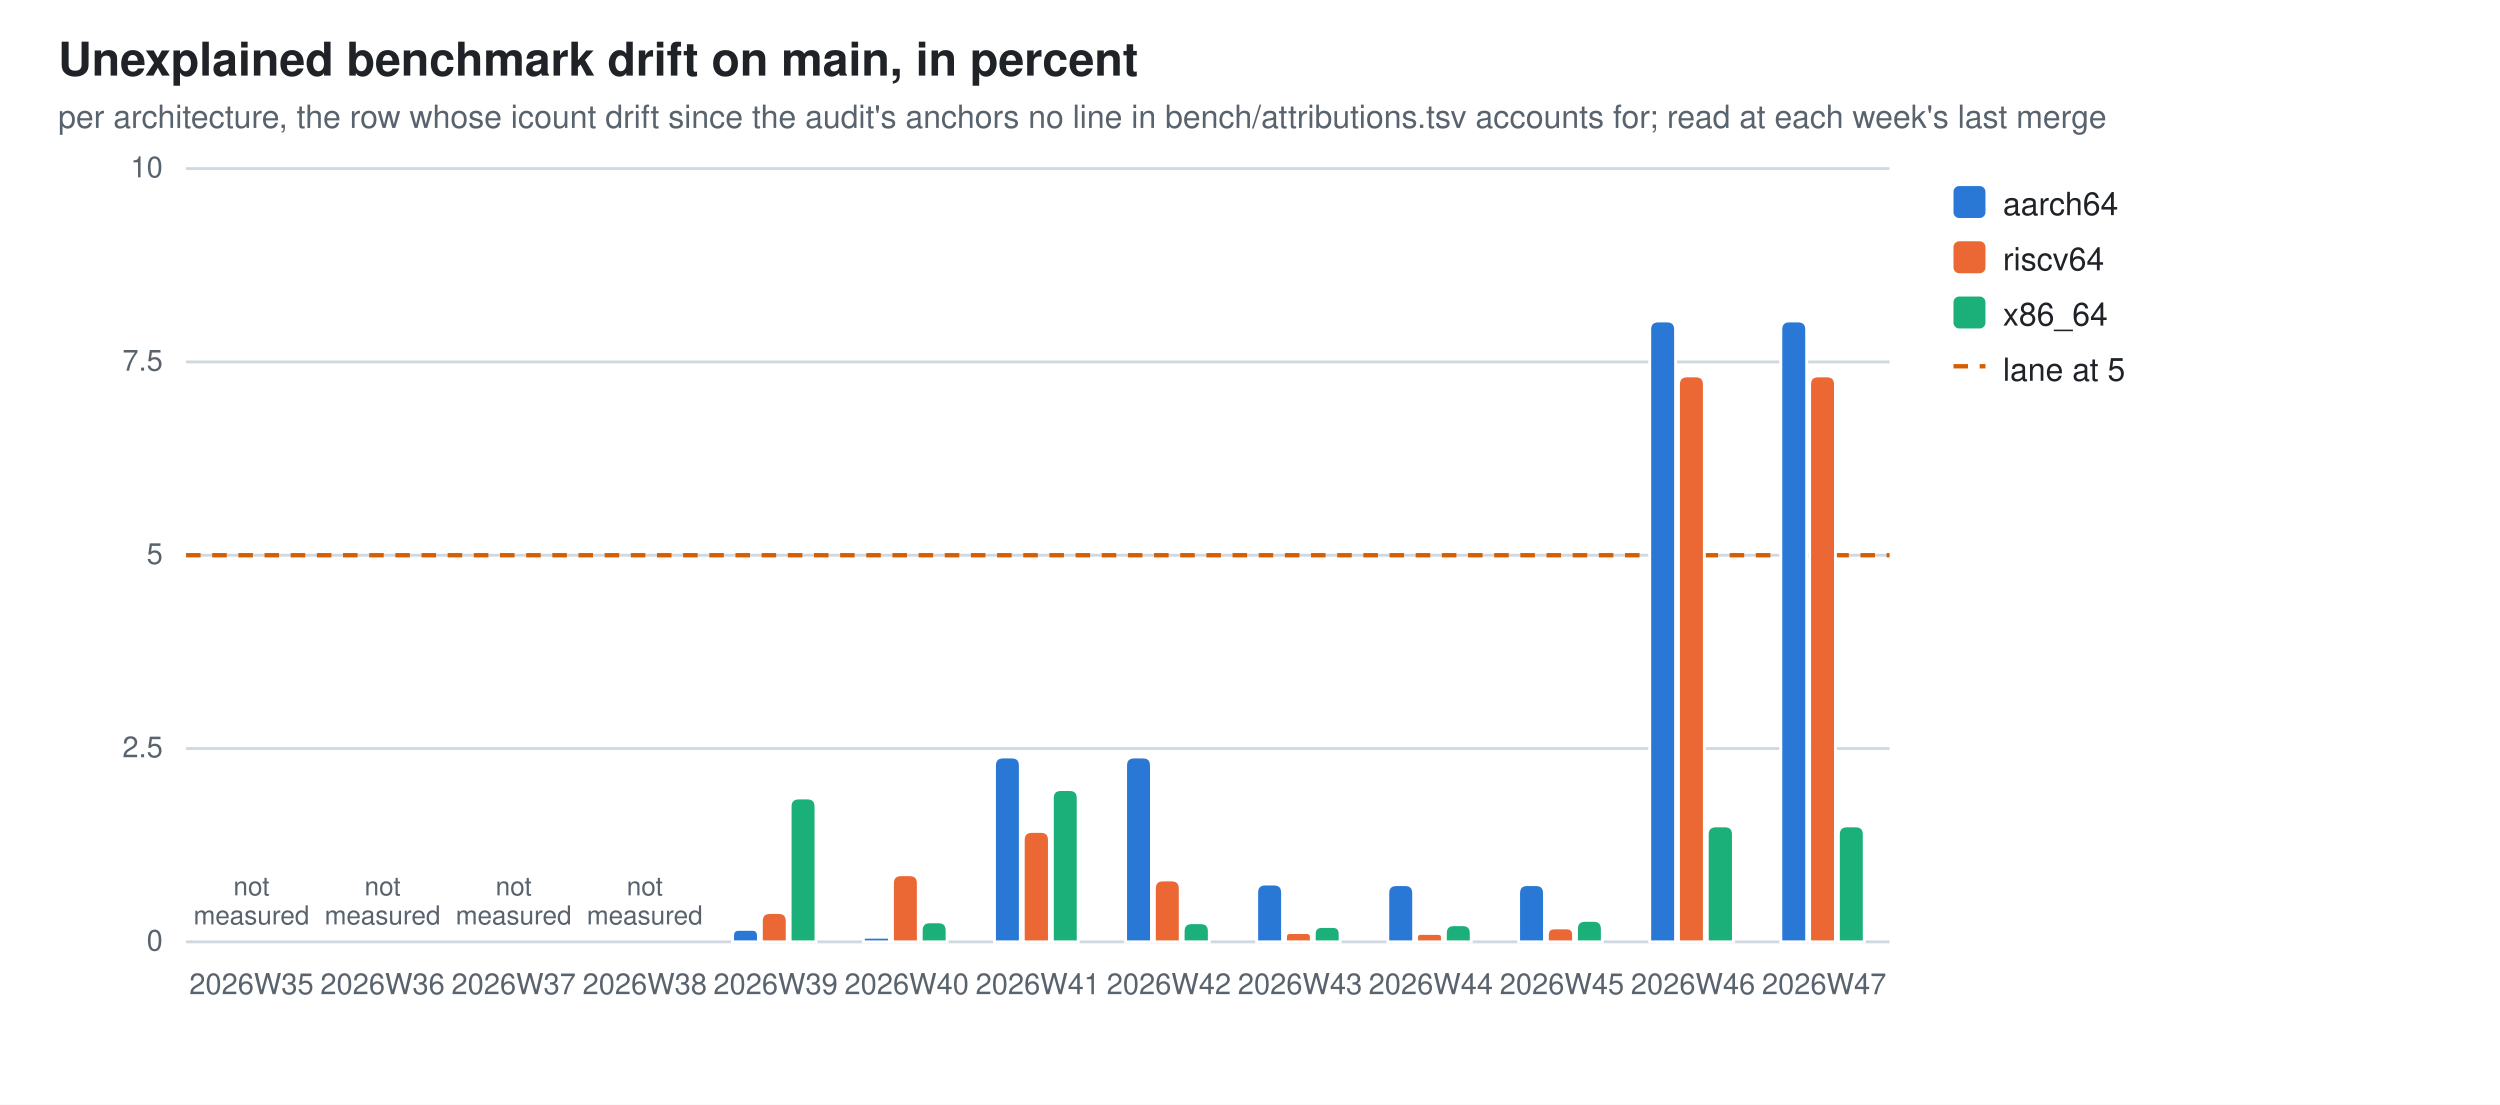
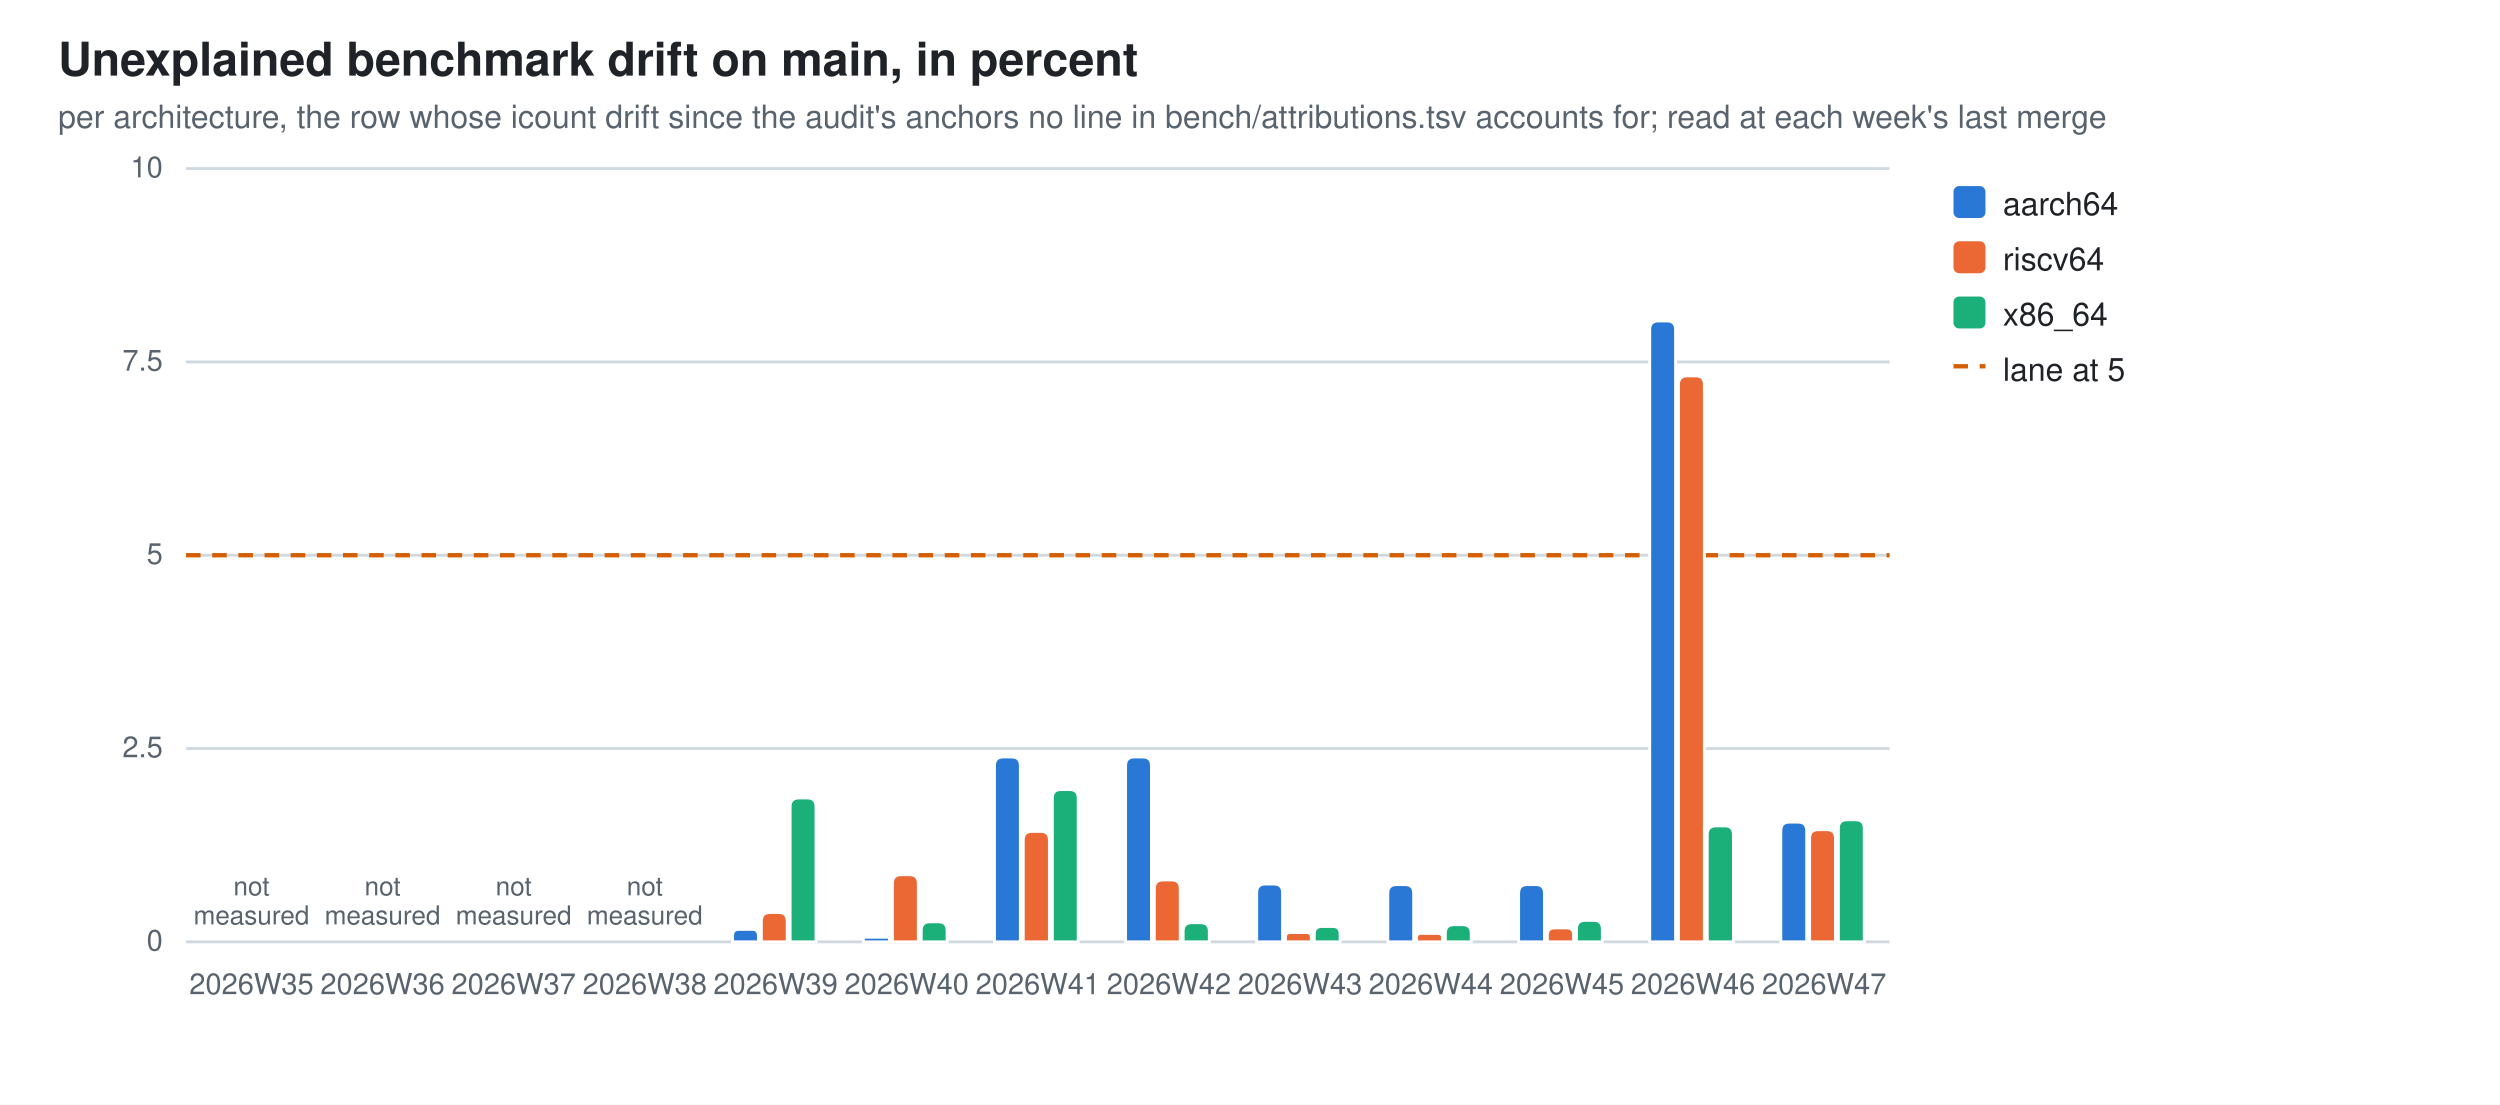
<svg xmlns="http://www.w3.org/2000/svg" width="860" height="380" viewBox="0 0 860 380" role="img" aria-label="Unexplained benchmark drift on main, in percent">
  <style>
  .bg{fill:#ffffff} .fg{fill:#1f2328} .mut{fill:#59636e} .grid{stroke:#d1d9e0}
  .seg{stroke:#ffffff;stroke-width:1}
  .val{paint-order:stroke;stroke:#ffffff;stroke-width:3px;stroke-linejoin:round}
  .s0{fill:#2a78d6}  .s1{fill:#eb6834}  .s2{fill:#1baf7a}
  @media (prefers-color-scheme: dark){
    .bg{fill:#0d1117} .fg{fill:#e6edf3} .mut{fill:#9198a1} .grid{stroke:#30363d}
    .seg{stroke:#0d1117} .val{stroke:#0d1117} .s0{fill:#3987e5} .s1{fill:#d95926} .s2{fill:#199e70}}
  text{font-family:-apple-system,BlinkMacSystemFont,"Segoe UI",Helvetica,Arial,sans-serif}
</style>
  <rect class="bg" width="860" height="380" />
  <text class="fg" x="20" y="26" font-size="16" font-weight="600">Unexplained benchmark drift on main, in percent</text>
  <text class="mut" x="20" y="44" font-size="11">per architecture, the row whose icount drift since the audit's anchors no line in bench/attributions.tsv accounts for; read at each week's last merge</text>
  <line class="grid" x1="64" y1="324.0" x2="650.0" y2="324.0" stroke-width="1" />
  <text class="mut" x="56" y="327.0" font-size="10" text-anchor="end">0</text>
  <line class="grid" x1="64" y1="257.5" x2="650.0" y2="257.5" stroke-width="1" />
  <text class="mut" x="56" y="260.5" font-size="10" text-anchor="end">2.5</text>
  <line class="grid" x1="64" y1="191.0" x2="650.0" y2="191.0" stroke-width="1" />
  <text class="mut" x="56" y="194.0" font-size="10" text-anchor="end">5</text>
  <line class="grid" x1="64" y1="124.5" x2="650.0" y2="124.5" stroke-width="1" />
  <text class="mut" x="56" y="127.5" font-size="10" text-anchor="end">7.5</text>
  <line class="grid" x1="64" y1="58.0" x2="650.0" y2="58.0" stroke-width="1" />
  <text class="mut" x="56" y="61.0" font-size="10" text-anchor="end">10</text>
  <line x1="64" y1="191.0" x2="650.0" y2="191.0" stroke="#D55E00" stroke-width="1.5" stroke-dasharray="5 4" />
  <text class="mut" x="86.5" y="342" font-size="10" text-anchor="middle">2026W35</text>
  <text class="mut" x="86.5" y="308.0" font-size="9" text-anchor="middle">not<tspan x="86.5" dy="10">measured</tspan>
  </text>
  <text class="mut" x="131.6" y="342" font-size="10" text-anchor="middle">2026W36</text>
  <text class="mut" x="131.6" y="308.0" font-size="9" text-anchor="middle">not<tspan x="131.6" dy="10">measured</tspan>
  </text>
  <text class="mut" x="176.7" y="342" font-size="10" text-anchor="middle">2026W37</text>
  <text class="mut" x="176.7" y="308.0" font-size="9" text-anchor="middle">not<tspan x="176.7" dy="10">measured</tspan>
  </text>
  <text class="mut" x="221.8" y="342" font-size="10" text-anchor="middle">2026W38</text>
  <text class="mut" x="221.8" y="308.0" font-size="9" text-anchor="middle">not<tspan x="221.8" dy="10">measured</tspan>
  </text>
  <path class="seg s0" d="M252.0,324.0 V321.9 Q252.0,319.7 254.1,319.7 H258.8 Q260.9,319.7 260.9,321.9 V324.0 Z" />
  <path class="seg s1" d="M261.9,324.0 V316.9 Q261.9,313.9 264.9,313.9 H267.8 Q270.8,313.9 270.8,316.9 V324.0 Z" />
  <path class="seg s2" d="M271.8,324.0 V277.5 Q271.8,274.5 274.8,274.5 H277.7 Q280.7,274.5 280.7,277.5 V324.0 Z" />
  <text class="mut" x="266.8" y="342" font-size="10" text-anchor="middle">2026W39</text>
  <path class="seg s0" d="M297.0,324.0 V323.2 Q297.0,322.4 297.8,322.4 H305.2 Q306.0,322.4 306.0,323.2 V324.0 Z" />
  <path class="seg s1" d="M307.0,324.0 V303.9 Q307.0,300.9 310.0,300.9 H312.9 Q315.9,300.9 315.9,303.9 V324.0 Z" />
  <path class="seg s2" d="M316.9,324.0 V320.1 Q316.9,317.1 319.9,317.1 H322.8 Q325.8,317.1 325.8,320.1 V324.0 Z" />
  <text class="mut" x="311.9" y="342" font-size="10" text-anchor="middle">2026W40</text>
  <path class="seg s0" d="M342.1,324.0 V263.4 Q342.1,260.4 345.1,260.4 H348.0 Q351.0,260.4 351.0,263.4 V324.0 Z" />
  <path class="seg s1" d="M352.0,324.0 V289.0 Q352.0,286.0 355.0,286.0 H358.0 Q361.0,286.0 361.0,289.0 V324.0 Z" />
  <path class="seg s2" d="M362.0,324.0 V274.6 Q362.0,271.6 365.0,271.6 H367.9 Q370.9,271.6 370.9,274.6 V324.0 Z" />
  <text class="mut" x="357.0" y="342" font-size="10" text-anchor="middle">2026W41</text>
  <path class="seg s0" d="M387.2,324.0 V263.4 Q387.2,260.4 390.2,260.4 H393.1 Q396.1,260.4 396.1,263.4 V324.0 Z" />
  <path class="seg s1" d="M397.1,324.0 V305.7 Q397.1,302.7 400.1,302.7 H403.0 Q406.0,302.7 406.0,305.7 V324.0 Z" />
  <path class="seg s2" d="M407.0,324.0 V320.4 Q407.0,317.4 410.0,317.4 H413.0 Q416.0,317.4 416.0,320.4 V324.0 Z" />
  <text class="mut" x="402.1" y="342" font-size="10" text-anchor="middle">2026W42</text>
  <path class="seg s0" d="M432.3,324.0 V307.1 Q432.3,304.1 435.3,304.1 H438.2 Q441.2,304.1 441.2,307.1 V324.0 Z" />
  <path class="seg s1" d="M442.2,324.0 V322.4 Q442.2,320.8 443.8,320.8 H449.5 Q451.1,320.8 451.1,322.4 V324.0 Z" />
  <path class="seg s2" d="M452.1,324.0 V321.3 Q452.1,318.7 454.8,318.7 H458.4 Q461.0,318.7 461.0,321.3 V324.0 Z" />
  <text class="mut" x="447.2" y="342" font-size="10" text-anchor="middle">2026W43</text>
  <path class="seg s0" d="M477.4,324.0 V307.3 Q477.4,304.3 480.4,304.3 H483.3 Q486.3,304.3 486.3,307.3 V324.0 Z" />
  <path class="seg s1" d="M487.3,324.0 V322.5 Q487.3,321.1 488.7,321.1 H494.7 Q496.2,321.1 496.2,322.5 V324.0 Z" />
  <path class="seg s2" d="M497.2,324.0 V321.1 Q497.2,318.1 500.1,318.1 H503.2 Q506.1,318.1 506.1,321.1 V324.0 Z" />
  <text class="mut" x="492.2" y="342" font-size="10" text-anchor="middle">2026W44</text>
  <path class="seg s0" d="M522.4,324.0 V307.3 Q522.4,304.3 525.4,304.3 H528.3 Q531.3,304.3 531.3,307.3 V324.0 Z" />
  <path class="seg s1" d="M532.3,324.0 V321.6 Q532.3,319.2 534.7,319.2 H538.9 Q541.3,319.2 541.3,321.6 V324.0 Z" />
  <path class="seg s2" d="M542.3,324.0 V319.6 Q542.3,316.6 545.3,316.6 H548.2 Q551.2,316.6 551.2,319.6 V324.0 Z" />
  <text class="mut" x="537.3" y="342" font-size="10" text-anchor="middle">2026W45</text>
  <path class="seg s0" d="M567.5,324.0 V113.4 Q567.5,110.4 570.5,110.4 H573.4 Q576.4,110.4 576.4,113.4 V324.0 Z" />
  <path class="seg s1" d="M577.4,324.0 V132.3 Q577.4,129.3 580.4,129.3 H583.3 Q586.3,129.3 586.3,132.3 V324.0 Z" />
  <path class="seg s2" d="M587.3,324.0 V287.1 Q587.3,284.1 590.3,284.1 H593.3 Q596.3,284.1 596.3,287.1 V324.0 Z" />
  <text class="mut" x="582.4" y="342" font-size="10" text-anchor="middle">2026W46</text>
-   <path class="seg s0" d="M612.6,324.0 V113.4 Q612.6,110.4 615.6,110.4 H618.5 Q621.5,110.4 621.5,113.4 V324.0 Z" />
-   <path class="seg s1" d="M622.5,324.0 V132.3 Q622.5,129.3 625.5,129.3 H628.4 Q631.4,129.3 631.4,132.3 V324.0 Z" />
-   <path class="seg s2" d="M632.4,324.0 V287.1 Q632.4,284.1 635.4,284.1 H638.3 Q641.3,284.1 641.3,287.1 V324.0 Z" />
+   <path class="seg s0" d="M612.6,324.0 V285.8 Q612.6,282.8 615.6,282.8 H618.5 Q621.5,282.8 621.5,285.8 V324.0 Z" />
+   <path class="seg s1" d="M622.5,324.0 V288.4 Q622.5,285.4 625.5,285.4 H628.4 Q631.4,285.4 631.4,288.4 V324.0 Z" />
+   <path class="seg s2" d="M632.4,324.0 V285.0 Q632.4,282.0 635.4,282.0 H638.3 Q641.3,282.0 641.3,285.0 V324.0 Z" />
  <text class="mut" x="627.5" y="342" font-size="10" text-anchor="middle">2026W47</text>
  <rect class="s0" x="672" y="64" width="11" height="11" rx="2" />
  <text class="fg" y="74" font-size="11">
    <tspan x="689" dy="0">aarch64</tspan>
  </text>
  <rect class="s1" x="672" y="83" width="11" height="11" rx="2" />
  <text class="fg" y="93" font-size="11">
    <tspan x="689" dy="0">riscv64</tspan>
  </text>
  <rect class="s2" x="672" y="102" width="11" height="11" rx="2" />
  <text class="fg" y="112" font-size="11">
    <tspan x="689" dy="0">x86_64</tspan>
  </text>
  <line x1="672" y1="126" x2="683" y2="126" stroke="#D55E00" stroke-width="1.5" stroke-dasharray="5 4" />
  <text class="fg" x="689" y="131" font-size="11">lane at 5</text>
</svg>
